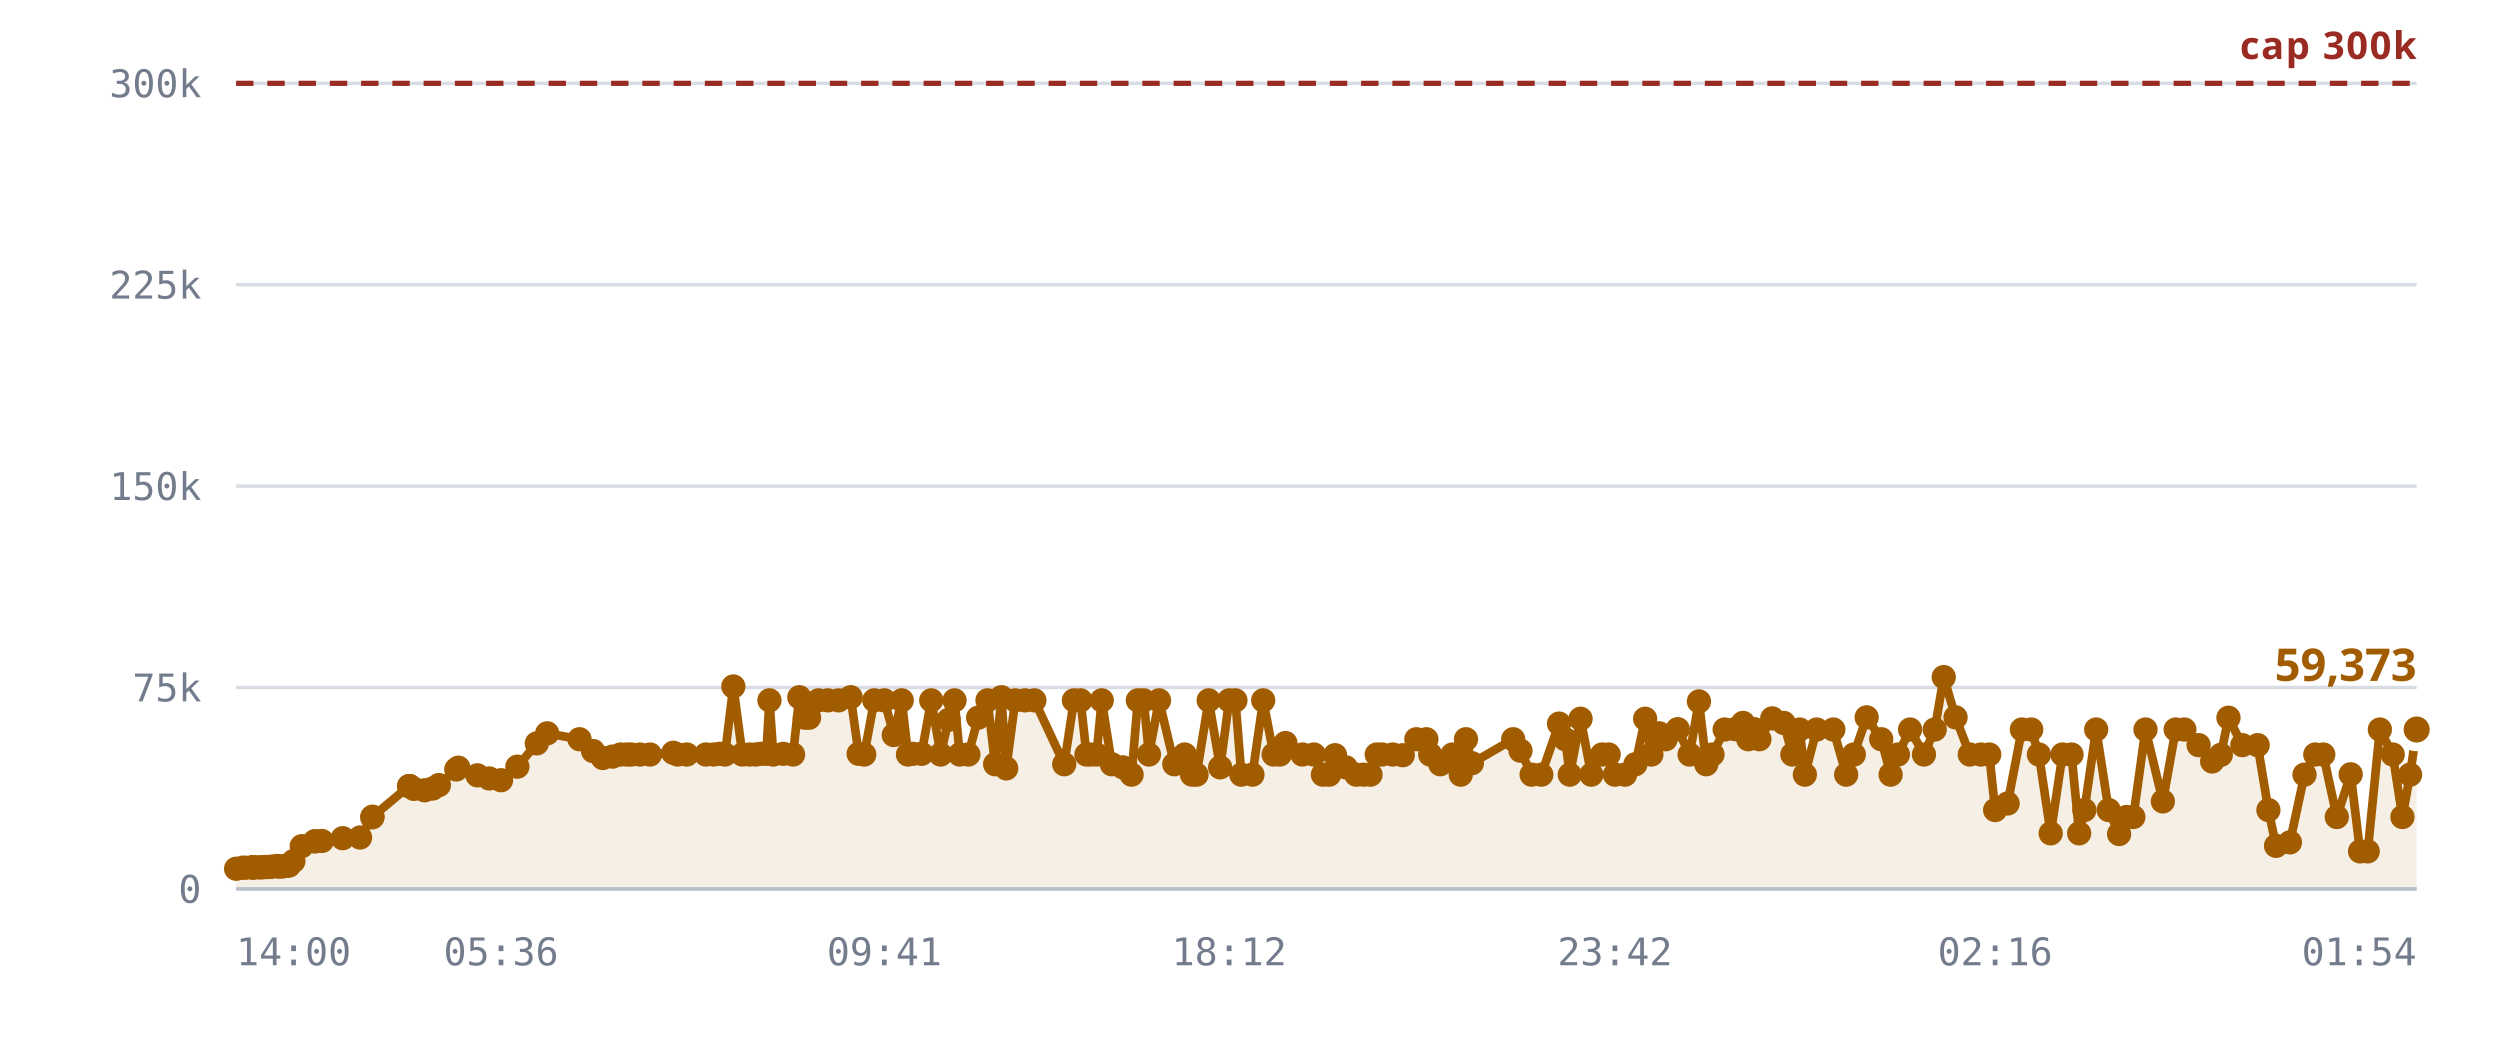
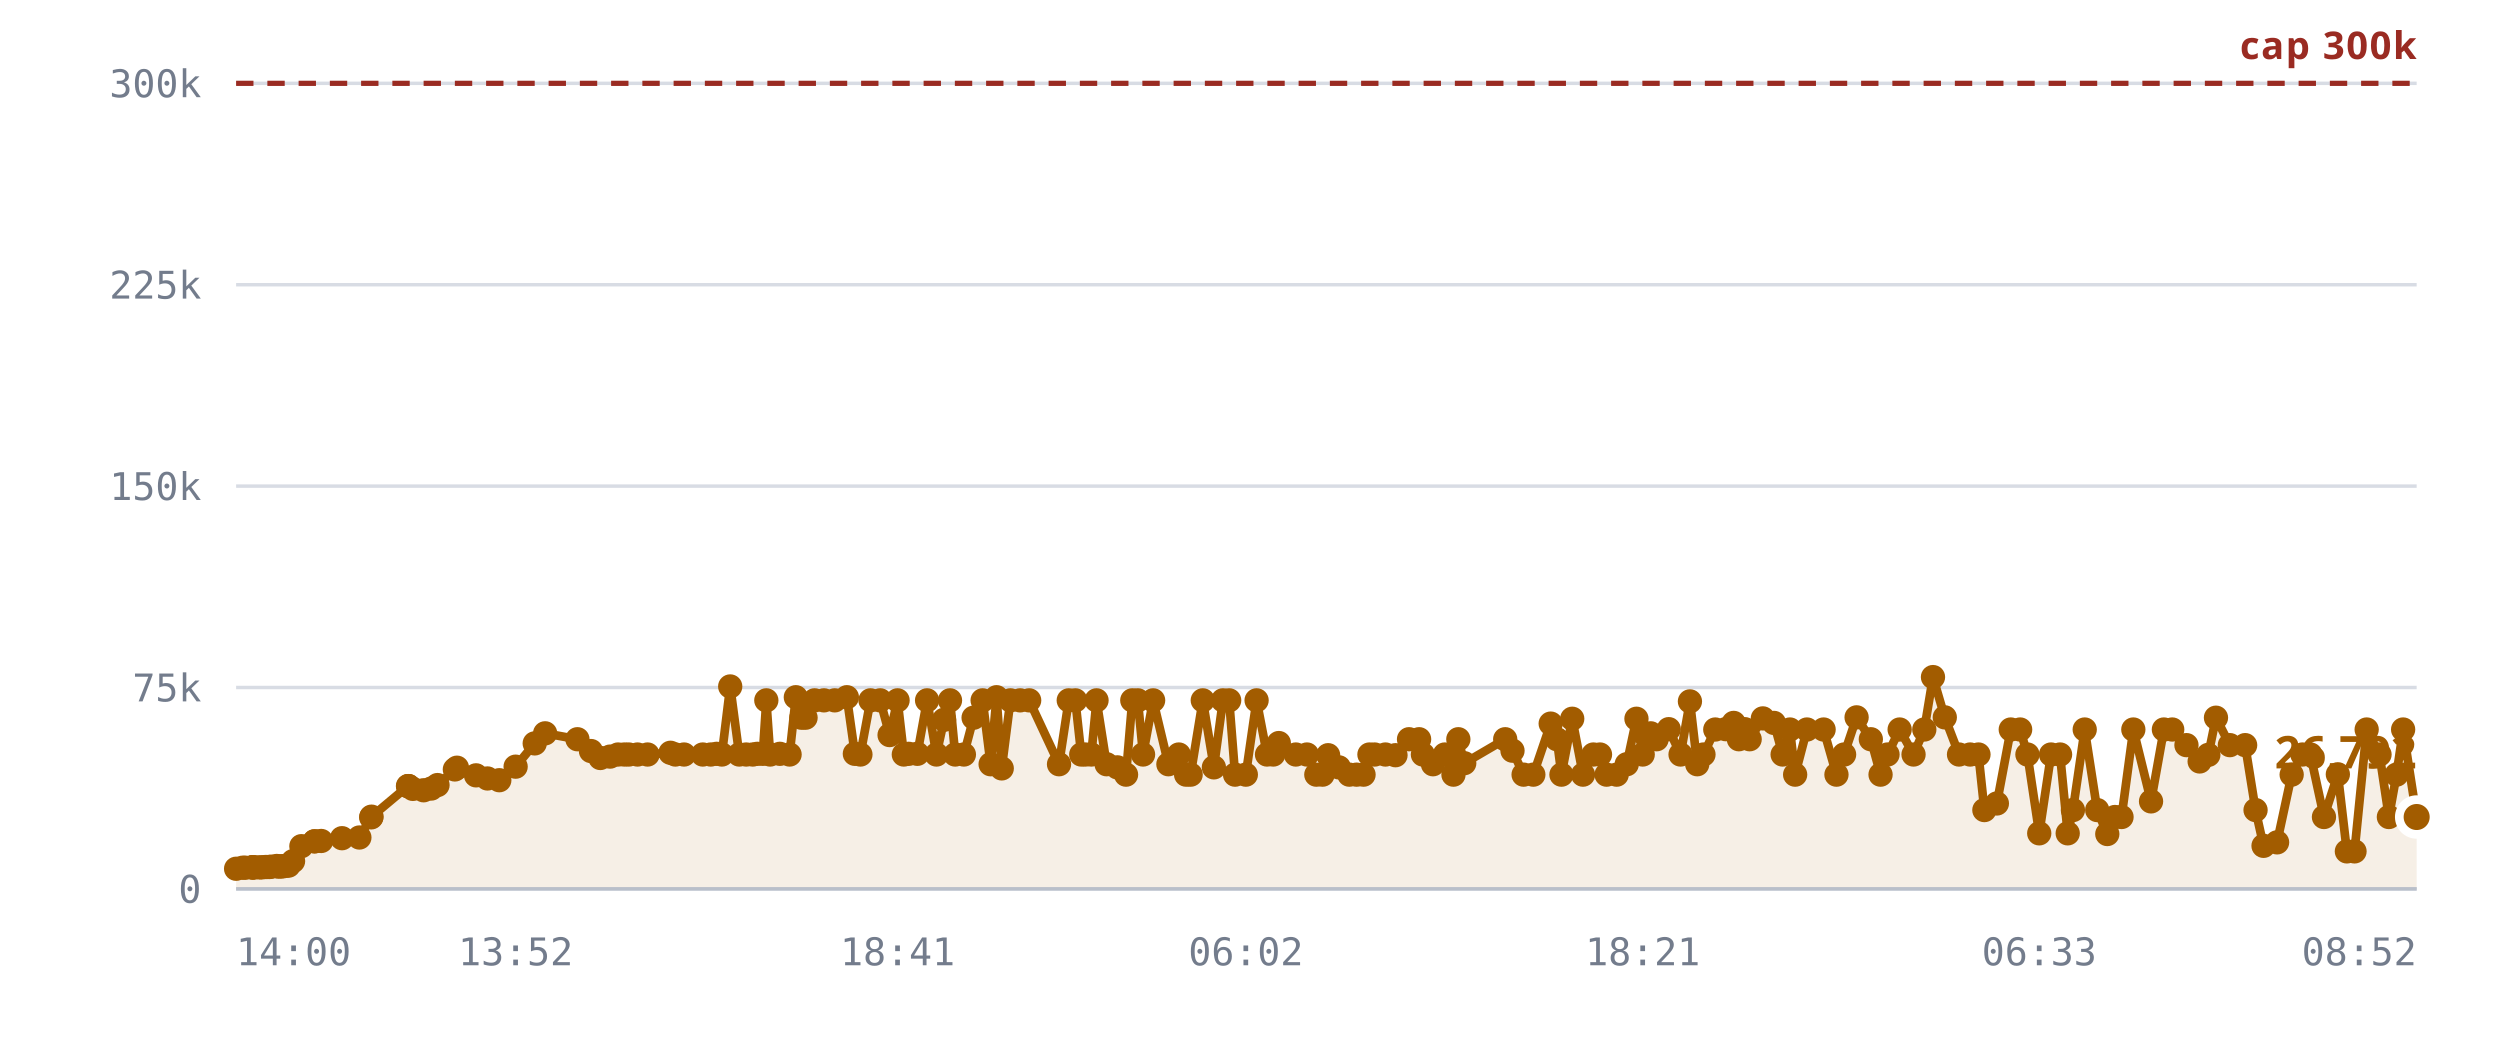
<svg xmlns="http://www.w3.org/2000/svg" viewBox="0 0 720 300" role="img" aria-label="Rooms against the 300,000 cap">
  <style>
    .grid      { stroke: var(--chart-grid, #d8dce4); stroke-width: 1; }
    .cap       { stroke: var(--chart-cap, #9a2b22); stroke-width: 1.5; stroke-dasharray: 5 4; }
    .cap-label { fill: var(--chart-cap, #9a2b22); font: 600 11px Archivo, system-ui, sans-serif; letter-spacing: .04em; }
    .tick      { fill: var(--chart-muted, #737c8c); font: 500 11px "IBM Plex Mono", ui-monospace, monospace; }
    .tick-y    { text-anchor: end; }
    .tick-x    { text-anchor: middle; }
    .series    { fill: none; stroke: var(--chart-line, #a25c00); stroke-width: 2.5; stroke-linejoin: round; stroke-linecap: round; }
    .fill      { fill: var(--chart-fill, rgba(162,92,0,.10)); stroke: none; }
    .dot       { fill: var(--chart-line, #a25c00); }
    .dot-last  { stroke: var(--chart-bg, #fff); stroke-width: 2.5; }
    .end-label { fill: var(--chart-line, #a25c00); font: 700 13px Archivo, system-ui, sans-serif; }
    .axis      { stroke: var(--chart-axis, #b9bfca); stroke-width: 1; }
  </style>
  <line x1="68" y1="256.0" x2="696" y2="256.0" class="grid" />
  <text x="58" y="260.0" class="tick tick-y">0</text>
  <line x1="68" y1="198.0" x2="696" y2="198.0" class="grid" />
  <text x="58" y="202.0" class="tick tick-y">75k</text>
  <line x1="68" y1="140.0" x2="696" y2="140.0" class="grid" />
  <text x="58" y="144.0" class="tick tick-y">150k</text>
  <line x1="68" y1="82.0" x2="696" y2="82.0" class="grid" />
  <text x="58" y="86.0" class="tick tick-y">225k</text>
  <line x1="68" y1="24.0" x2="696" y2="24.0" class="grid" />
  <text x="58" y="28.0" class="tick tick-y">300k</text>
-   <path d="M68.0,250.2 L69.9,249.9 L70.8,249.9 L72.7,249.8 L72.7,249.8 L72.8,249.8 L72.9,249.8 L73.4,249.8 L74.7,249.8 L75.5,249.8 L76.4,249.7 L76.9,249.7 L77.7,249.7 L78.1,249.6 L79.7,249.4 L80.2,249.6 L81.1,249.5 L81.6,249.5 L82.6,249.3 L83.2,249.3 L84.5,248.0 L86.9,243.7 L90.7,242.3 L90.7,242.3 L92.7,242.2 L98.7,241.4 L103.7,241.2 L107.2,235.4 L107.3,235.2 L117.8,226.4 L117.9,226.4 L118.0,226.4 L119.2,227.2 L122.3,227.6 L124.6,227.1 L126.4,226.1 L131.4,221.6 L132.0,221.1 L137.5,223.3 L140.9,224.2 L144.3,224.7 L149.0,220.8 L154.6,214.1 L157.6,211.2 L166.9,212.9 L170.8,216.3 L173.6,218.3 L176.4,217.9 L178.7,217.3 L180.5,217.3 L181.8,217.3 L184.3,217.3 L187.2,217.3 L193.9,216.8 L195.2,217.3 L197.8,217.3 L203.3,217.3 L205.5,217.3 L207.3,217.1 L208.8,217.3 L211.2,197.7 L213.8,217.3 L215.9,217.3 L217.7,217.3 L219.0,217.1 L220.7,217.1 L221.6,201.7 L222.7,217.3 L225.6,217.1 L228.4,217.3 L230.2,200.8 L231.8,206.7 L233.0,206.7 L235.7,201.7 L238.4,201.7 L241.5,201.7 L245.0,200.8 L247.3,217.1 L248.9,217.3 L251.8,201.7 L254.7,201.7 L257.4,211.7 L259.7,201.7 L261.5,217.3 L262.9,217.1 L265.4,217.1 L268.2,201.7 L270.9,217.3 L273.2,207.3 L274.9,201.7 L276.4,217.3 L278.9,217.3 L281.7,206.7 L284.4,201.7 L286.6,220.1 L288.4,200.8 L289.8,221.3 L292.4,201.7 L295.2,201.7 L297.9,201.7 L306.5,220.1 L309.3,201.7 L311.2,201.7 L312.9,217.3 L314.1,217.3 L315.8,217.3 L317.3,201.7 L320.2,220.1 L323.4,221.0 L325.9,223.1 L327.7,201.7 L329.4,201.7 L330.9,217.3 L333.8,201.7 L338.2,220.1 L341.2,217.3 L343.3,223.1 L344.6,223.1 L348.1,201.7 L351.4,221.0 L354.0,201.7 L355.8,201.7 L357.5,223.1 L360.7,223.1 L363.8,201.7 L366.8,217.3 L368.6,217.3 L370.2,214.0 L375.1,217.3 L378.4,217.3 L381.0,223.1 L382.8,223.1 L384.5,217.5 L387.6,221.0 L390.6,223.1 L392.7,223.1 L394.7,223.1 L396.5,217.3 L398.0,217.3 L401.1,217.3 L404.0,217.5 L407.9,212.9 L410.8,212.9 L411.9,217.3 L414.8,220.1 L418.3,217.3 L420.7,223.1 L422.2,212.9 L423.9,219.8 L435.8,212.9 L437.9,216.2 L441.1,223.1 L443.9,223.1 L449.0,208.4 L450.8,212.9 L452.1,223.1 L455.2,207.0 L458.3,223.1 L461.4,217.3 L463.3,217.3 L465.1,223.1 L468.0,223.1 L471.0,220.1 L473.8,207.0 L475.6,217.3 L476.1,211.3 L477.9,211.2 L479.7,212.9 L483.2,210.0 L486.6,217.3 L489.3,202.0 L491.4,220.1 L493.2,217.3 L496.7,210.1 L499.7,210.0 L502.0,208.2 L503.5,212.9 L505.2,210.0 L506.7,212.9 L510.4,206.9 L513.7,208.2 L516.2,217.3 L518.3,210.1 L519.8,223.1 L523.2,210.1 L528.0,210.1 L531.7,223.1 L533.9,217.3 L537.6,206.6 L541.8,212.9 L544.5,223.1 L546.6,217.3 L550.1,210.1 L554.1,217.3 L557.2,210.1 L559.8,195.0 L563.2,206.6 L567.3,217.3 L570.5,217.3 L572.9,217.3 L574.6,233.3 L578.2,231.4 L582.3,210.1 L585.0,210.1 L587.2,217.3 L590.6,240.0 L594.0,217.3 L596.6,217.3 L598.8,240.0 L600.3,233.3 L603.7,210.1 L607.3,233.3 L610.3,240.2 L612.4,235.3 L614.4,235.3 L617.9,210.1 L622.9,230.8 L626.6,210.1 L629.1,210.1 L633.2,214.6 L637.1,219.3 L639.6,217.4 L641.8,206.7 L645.8,214.6 L650.2,214.6 L653.3,233.3 L655.5,243.6 L659.5,242.6 L663.7,223.1 L666.8,217.3 L669.1,217.3 L673.0,235.3 L677.0,223.0 L679.7,245.2 L681.9,245.2 L685.4,210.1 L689.1,217.3 L691.9,235.3 L694.1,223.1 L696.0,210.1 L696.0,256.0 L68.0,256.0 Z" class="fill" />
+   <path d="M68.0,250.2 L69.9,249.9 L70.7,249.9 L72.6,249.8 L72.7,249.8 L72.7,249.8 L72.9,249.8 L73.4,249.8 L74.7,249.8 L75.4,249.8 L76.4,249.7 L76.9,249.7 L77.6,249.7 L78.1,249.6 L79.7,249.4 L80.2,249.6 L81.0,249.5 L81.5,249.5 L82.5,249.3 L83.1,249.3 L84.4,248.0 L86.8,243.7 L90.6,242.3 L90.6,242.3 L92.5,242.2 L98.5,241.4 L103.5,241.2 L106.9,235.4 L107.0,235.2 L117.5,226.4 L117.6,226.4 L117.7,226.4 L118.9,227.2 L122.0,227.6 L124.2,227.1 L126.0,226.1 L131.0,221.6 L131.6,221.1 L137.1,223.3 L140.4,224.2 L143.8,224.7 L148.5,220.8 L154.0,214.1 L157.0,211.2 L166.3,212.9 L170.2,216.3 L172.9,218.3 L175.7,217.9 L178.0,217.3 L179.8,217.3 L181.1,217.3 L183.6,217.3 L186.5,217.3 L193.1,216.8 L194.5,217.3 L197.0,217.3 L202.4,217.3 L204.7,217.3 L206.4,217.1 L207.9,217.3 L210.3,197.7 L212.9,217.3 L214.9,217.3 L216.8,217.3 L218.1,217.1 L219.7,217.1 L220.7,201.7 L221.8,217.3 L224.6,217.1 L227.4,217.3 L229.2,200.8 L230.8,206.7 L232.0,206.7 L234.6,201.7 L237.3,201.7 L240.4,201.7 L243.9,200.8 L246.2,217.1 L247.8,217.3 L250.7,201.7 L253.5,201.7 L256.2,211.7 L258.5,201.7 L260.3,217.3 L261.7,217.1 L264.2,217.1 L267.0,201.7 L269.7,217.3 L271.9,207.3 L273.6,201.7 L275.1,217.3 L277.6,217.3 L280.4,206.7 L283.0,201.7 L285.3,220.1 L287.0,200.8 L288.5,221.3 L291.0,201.7 L293.8,201.7 L296.4,201.7 L305.0,220.1 L307.8,201.7 L309.7,201.7 L311.4,217.3 L312.6,217.3 L314.3,217.3 L315.8,201.7 L318.7,220.1 L321.8,221.0 L324.3,223.1 L326.1,201.7 L327.7,201.7 L329.2,217.3 L332.1,201.7 L336.5,220.1 L339.5,217.3 L341.6,223.1 L342.9,223.1 L346.4,201.7 L349.6,221.0 L352.2,201.7 L354.0,201.7 L355.7,223.1 L358.8,223.1 L361.9,201.7 L364.9,217.3 L366.7,217.3 L368.3,214.0 L373.2,217.3 L376.4,217.3 L379.1,223.1 L380.9,223.1 L382.5,217.5 L385.6,221.0 L388.6,223.1 L390.7,223.1 L392.7,223.1 L394.4,217.3 L395.9,217.3 L399.0,217.3 L401.9,217.5 L405.8,212.9 L408.7,212.9 L409.8,217.3 L412.7,220.1 L416.1,217.3 L418.6,223.1 L420.0,212.9 L421.7,219.8 L433.5,212.9 L435.6,216.2 L438.8,223.1 L441.6,223.1 L446.6,208.4 L448.4,212.9 L449.7,223.1 L452.8,207.0 L455.9,223.1 L458.9,217.3 L460.8,217.3 L462.7,223.1 L465.6,223.1 L468.5,220.1 L471.3,207.0 L473.1,217.3 L473.6,211.3 L475.4,211.2 L477.1,212.9 L480.6,210.0 L484.0,217.3 L486.7,202.0 L488.8,220.1 L490.6,217.3 L494.0,210.1 L497.0,210.0 L499.3,208.2 L500.8,212.9 L502.5,210.0 L503.9,212.9 L507.7,206.9 L510.9,208.2 L513.4,217.3 L515.5,210.1 L517.0,223.1 L520.4,210.1 L525.2,210.1 L528.9,223.1 L531.1,217.3 L534.7,206.6 L538.8,212.9 L541.6,223.1 L543.6,217.3 L547.1,210.1 L551.1,217.3 L554.2,210.1 L556.7,195.0 L560.1,206.6 L564.2,217.3 L567.4,217.3 L569.8,217.3 L571.5,233.3 L575.1,231.4 L579.1,210.1 L581.8,210.1 L583.9,217.3 L587.3,240.0 L590.7,217.3 L593.3,217.3 L595.5,240.0 L597.0,233.3 L600.4,210.1 L604.0,233.3 L606.9,240.2 L609.1,235.3 L611.0,235.3 L614.4,210.1 L619.5,230.8 L623.2,210.1 L625.6,210.1 L629.7,214.6 L633.5,219.3 L636.0,217.4 L638.2,206.7 L642.2,214.6 L646.6,214.6 L649.6,233.3 L651.9,243.6 L655.8,242.6 L660.0,223.1 L663.1,217.3 L665.4,217.3 L669.3,235.3 L673.3,223.0 L675.9,245.2 L678.1,245.2 L681.6,210.1 L685.3,217.3 L688.0,235.3 L690.2,223.1 L692.1,210.1 L696.0,235.3 L696.0,256.0 L68.0,256.0 Z" class="fill" />
  <line x1="68" y1="24.0" x2="696" y2="24.0" class="cap" />
  <text x="696" y="17.0" class="cap-label" text-anchor="end">cap 300k</text>
-   <path d="M68.0,250.2 L69.9,249.9 L70.8,249.9 L72.7,249.8 L72.7,249.8 L72.8,249.8 L72.9,249.8 L73.4,249.8 L74.7,249.8 L75.5,249.8 L76.4,249.7 L76.9,249.7 L77.7,249.7 L78.1,249.6 L79.7,249.4 L80.2,249.6 L81.1,249.5 L81.6,249.5 L82.6,249.3 L83.2,249.3 L84.5,248.0 L86.9,243.7 L90.7,242.3 L90.7,242.3 L92.7,242.2 L98.7,241.4 L103.7,241.2 L107.2,235.4 L107.3,235.2 L117.8,226.4 L117.9,226.4 L118.0,226.4 L119.2,227.2 L122.3,227.6 L124.6,227.1 L126.4,226.1 L131.4,221.6 L132.0,221.1 L137.5,223.3 L140.9,224.2 L144.3,224.7 L149.0,220.8 L154.6,214.1 L157.6,211.2 L166.9,212.9 L170.8,216.3 L173.6,218.3 L176.4,217.9 L178.7,217.3 L180.5,217.3 L181.8,217.3 L184.3,217.3 L187.2,217.3 L193.9,216.8 L195.2,217.3 L197.8,217.3 L203.3,217.3 L205.5,217.3 L207.3,217.1 L208.8,217.3 L211.2,197.7 L213.8,217.3 L215.9,217.3 L217.7,217.3 L219.0,217.1 L220.7,217.1 L221.6,201.7 L222.7,217.3 L225.6,217.1 L228.4,217.3 L230.2,200.8 L231.8,206.7 L233.0,206.7 L235.7,201.7 L238.4,201.7 L241.5,201.7 L245.0,200.8 L247.3,217.1 L248.9,217.3 L251.8,201.7 L254.7,201.7 L257.4,211.7 L259.7,201.7 L261.5,217.3 L262.9,217.1 L265.4,217.1 L268.2,201.7 L270.9,217.3 L273.2,207.3 L274.9,201.7 L276.4,217.3 L278.9,217.3 L281.7,206.7 L284.4,201.7 L286.6,220.1 L288.4,200.8 L289.8,221.3 L292.4,201.7 L295.2,201.7 L297.9,201.7 L306.5,220.1 L309.3,201.7 L311.2,201.7 L312.9,217.3 L314.1,217.3 L315.8,217.3 L317.3,201.7 L320.2,220.1 L323.4,221.0 L325.9,223.1 L327.7,201.7 L329.4,201.7 L330.9,217.3 L333.8,201.7 L338.2,220.1 L341.2,217.3 L343.3,223.1 L344.6,223.1 L348.1,201.7 L351.4,221.0 L354.0,201.7 L355.8,201.7 L357.5,223.1 L360.7,223.1 L363.8,201.7 L366.8,217.3 L368.6,217.3 L370.2,214.0 L375.1,217.3 L378.4,217.3 L381.0,223.1 L382.8,223.1 L384.5,217.5 L387.6,221.0 L390.6,223.1 L392.7,223.1 L394.7,223.1 L396.5,217.3 L398.0,217.3 L401.1,217.3 L404.0,217.5 L407.9,212.9 L410.8,212.9 L411.9,217.3 L414.8,220.1 L418.3,217.3 L420.7,223.1 L422.2,212.9 L423.9,219.8 L435.8,212.9 L437.9,216.2 L441.1,223.1 L443.9,223.1 L449.0,208.4 L450.8,212.9 L452.1,223.1 L455.2,207.0 L458.3,223.1 L461.4,217.3 L463.3,217.3 L465.1,223.1 L468.0,223.1 L471.0,220.1 L473.8,207.0 L475.6,217.3 L476.1,211.3 L477.9,211.2 L479.7,212.9 L483.2,210.0 L486.6,217.3 L489.3,202.0 L491.4,220.1 L493.2,217.3 L496.7,210.1 L499.7,210.0 L502.0,208.2 L503.5,212.9 L505.2,210.0 L506.7,212.9 L510.4,206.9 L513.7,208.2 L516.2,217.3 L518.3,210.1 L519.8,223.1 L523.2,210.1 L528.0,210.1 L531.7,223.1 L533.9,217.3 L537.6,206.6 L541.8,212.9 L544.5,223.1 L546.6,217.3 L550.1,210.1 L554.1,217.3 L557.2,210.1 L559.8,195.0 L563.2,206.6 L567.3,217.3 L570.5,217.3 L572.9,217.3 L574.6,233.3 L578.2,231.4 L582.3,210.1 L585.0,210.1 L587.2,217.3 L590.6,240.0 L594.0,217.3 L596.6,217.3 L598.8,240.0 L600.3,233.3 L603.7,210.1 L607.3,233.3 L610.3,240.2 L612.4,235.3 L614.4,235.3 L617.9,210.1 L622.9,230.8 L626.6,210.1 L629.1,210.1 L633.2,214.6 L637.1,219.3 L639.6,217.4 L641.8,206.7 L645.8,214.6 L650.2,214.6 L653.3,233.3 L655.5,243.6 L659.5,242.6 L663.7,223.1 L666.8,217.3 L669.1,217.3 L673.0,235.3 L677.0,223.0 L679.7,245.2 L681.9,245.2 L685.4,210.1 L689.1,217.3 L691.9,235.3 L694.1,223.1 L696.0,210.1" class="series" />
+   <path d="M68.0,250.2 L69.9,249.9 L70.7,249.9 L72.6,249.8 L72.7,249.8 L72.7,249.8 L72.9,249.8 L73.4,249.8 L74.7,249.8 L75.4,249.8 L76.4,249.7 L76.9,249.7 L77.6,249.7 L78.1,249.6 L79.7,249.4 L80.2,249.6 L81.0,249.5 L81.5,249.5 L82.5,249.3 L83.1,249.3 L84.4,248.0 L86.8,243.7 L90.6,242.3 L90.6,242.3 L92.5,242.2 L98.5,241.4 L103.5,241.2 L106.9,235.4 L107.0,235.2 L117.5,226.4 L117.6,226.4 L117.7,226.4 L118.9,227.2 L122.0,227.6 L124.2,227.1 L126.0,226.1 L131.0,221.6 L131.6,221.1 L137.1,223.3 L140.4,224.2 L143.8,224.7 L148.5,220.8 L154.0,214.1 L157.0,211.2 L166.3,212.9 L170.2,216.3 L172.9,218.3 L175.7,217.9 L178.0,217.3 L179.8,217.3 L181.1,217.3 L183.6,217.3 L186.5,217.3 L193.1,216.8 L194.5,217.3 L197.0,217.3 L202.4,217.3 L204.7,217.3 L206.4,217.1 L207.9,217.3 L210.3,197.7 L212.9,217.3 L214.9,217.3 L216.8,217.3 L218.1,217.1 L219.7,217.1 L220.7,201.7 L221.8,217.3 L224.6,217.1 L227.4,217.3 L229.2,200.8 L230.8,206.7 L232.0,206.7 L234.6,201.7 L237.3,201.7 L240.4,201.7 L243.9,200.8 L246.2,217.1 L247.8,217.3 L250.7,201.7 L253.5,201.7 L256.2,211.7 L258.5,201.7 L260.3,217.3 L261.7,217.1 L264.2,217.1 L267.0,201.7 L269.7,217.3 L271.9,207.3 L273.6,201.7 L275.1,217.3 L277.6,217.3 L280.4,206.7 L283.0,201.7 L285.3,220.1 L287.0,200.8 L288.5,221.3 L291.0,201.7 L293.8,201.7 L296.4,201.7 L305.0,220.1 L307.8,201.7 L309.7,201.7 L311.4,217.3 L312.6,217.3 L314.3,217.3 L315.8,201.7 L318.7,220.1 L321.8,221.0 L324.3,223.1 L326.1,201.7 L327.7,201.7 L329.2,217.3 L332.1,201.7 L336.5,220.1 L339.5,217.3 L341.6,223.1 L342.9,223.1 L346.4,201.7 L349.6,221.0 L352.2,201.7 L354.0,201.7 L355.7,223.1 L358.8,223.1 L361.9,201.7 L364.9,217.3 L366.7,217.3 L368.3,214.0 L373.2,217.3 L376.4,217.3 L379.1,223.1 L380.9,223.1 L382.5,217.5 L385.6,221.0 L388.6,223.1 L390.7,223.1 L392.7,223.1 L394.4,217.3 L395.9,217.3 L399.0,217.3 L401.9,217.5 L405.8,212.9 L408.7,212.9 L409.8,217.3 L412.7,220.1 L416.1,217.3 L418.6,223.1 L420.0,212.9 L421.7,219.8 L433.5,212.9 L435.6,216.2 L438.8,223.1 L441.6,223.1 L446.6,208.4 L448.4,212.9 L449.7,223.1 L452.8,207.0 L455.9,223.1 L458.9,217.3 L460.8,217.3 L462.7,223.1 L465.6,223.1 L468.5,220.1 L471.3,207.0 L473.1,217.3 L473.6,211.3 L475.4,211.2 L477.1,212.9 L480.6,210.0 L484.0,217.3 L486.7,202.0 L488.8,220.1 L490.6,217.3 L494.0,210.1 L497.0,210.0 L499.3,208.2 L500.8,212.9 L502.5,210.0 L503.9,212.9 L507.7,206.9 L510.9,208.2 L513.4,217.3 L515.5,210.1 L517.0,223.1 L520.4,210.1 L525.2,210.1 L528.9,223.1 L531.1,217.3 L534.7,206.6 L538.8,212.9 L541.6,223.1 L543.6,217.3 L547.1,210.1 L551.1,217.3 L554.2,210.1 L556.7,195.0 L560.1,206.6 L564.2,217.3 L567.4,217.3 L569.8,217.3 L571.5,233.3 L575.1,231.4 L579.1,210.1 L581.8,210.1 L583.9,217.3 L587.3,240.0 L590.7,217.3 L593.3,217.3 L595.5,240.0 L597.0,233.3 L600.4,210.1 L604.0,233.3 L606.9,240.2 L609.1,235.3 L611.0,235.3 L614.4,210.1 L619.5,230.8 L623.2,210.1 L625.6,210.1 L629.7,214.6 L633.5,219.3 L636.0,217.4 L638.2,206.7 L642.2,214.6 L646.6,214.6 L649.6,233.3 L651.9,243.6 L655.8,242.6 L660.0,223.1 L663.1,217.3 L665.4,217.3 L669.3,235.3 L673.3,223.0 L675.9,245.2 L678.1,245.2 L681.6,210.1 L685.3,217.3 L688.0,235.3 L690.2,223.1 L692.1,210.1 L696.0,235.3" class="series" />
  <circle cx="68.0" cy="250.2" r="3.5" class="dot" />
  <circle cx="69.9" cy="249.9" r="3.5" class="dot" />
-   <circle cx="70.8" cy="249.9" r="3.5" class="dot" />
+   <circle cx="70.7" cy="249.9" r="3.5" class="dot" />
+   <circle cx="72.6" cy="249.8" r="3.5" class="dot" />
  <circle cx="72.7" cy="249.8" r="3.5" class="dot" />
  <circle cx="72.7" cy="249.8" r="3.5" class="dot" />
-   <circle cx="72.8" cy="249.8" r="3.5" class="dot" />
  <circle cx="72.9" cy="249.8" r="3.5" class="dot" />
  <circle cx="73.4" cy="249.8" r="3.5" class="dot" />
  <circle cx="74.7" cy="249.8" r="3.5" class="dot" />
-   <circle cx="75.5" cy="249.8" r="3.5" class="dot" />
+   <circle cx="75.4" cy="249.8" r="3.5" class="dot" />
  <circle cx="76.4" cy="249.7" r="3.5" class="dot" />
  <circle cx="76.9" cy="249.7" r="3.5" class="dot" />
-   <circle cx="77.7" cy="249.7" r="3.5" class="dot" />
+   <circle cx="77.6" cy="249.7" r="3.5" class="dot" />
  <circle cx="78.1" cy="249.6" r="3.5" class="dot" />
  <circle cx="79.7" cy="249.4" r="3.5" class="dot" />
  <circle cx="80.2" cy="249.6" r="3.5" class="dot" />
-   <circle cx="81.1" cy="249.5" r="3.5" class="dot" />
-   <circle cx="81.6" cy="249.5" r="3.5" class="dot" />
-   <circle cx="82.6" cy="249.3" r="3.5" class="dot" />
-   <circle cx="83.2" cy="249.3" r="3.5" class="dot" />
-   <circle cx="84.5" cy="248.0" r="3.5" class="dot" />
-   <circle cx="86.9" cy="243.7" r="3.5" class="dot" />
-   <circle cx="90.7" cy="242.3" r="3.5" class="dot" />
-   <circle cx="90.7" cy="242.3" r="3.5" class="dot" />
-   <circle cx="92.7" cy="242.2" r="3.5" class="dot" />
-   <circle cx="98.7" cy="241.4" r="3.5" class="dot" />
-   <circle cx="103.7" cy="241.2" r="3.5" class="dot" />
-   <circle cx="107.2" cy="235.4" r="3.5" class="dot" />
-   <circle cx="107.3" cy="235.2" r="3.5" class="dot" />
-   <circle cx="117.8" cy="226.4" r="3.5" class="dot" />
-   <circle cx="117.9" cy="226.4" r="3.5" class="dot" />
-   <circle cx="118.0" cy="226.4" r="3.5" class="dot" />
-   <circle cx="119.2" cy="227.2" r="3.5" class="dot" />
-   <circle cx="122.3" cy="227.6" r="3.5" class="dot" />
-   <circle cx="124.6" cy="227.1" r="3.5" class="dot" />
-   <circle cx="126.4" cy="226.1" r="3.5" class="dot" />
-   <circle cx="131.4" cy="221.6" r="3.5" class="dot" />
-   <circle cx="132.0" cy="221.1" r="3.5" class="dot" />
-   <circle cx="137.5" cy="223.3" r="3.5" class="dot" />
-   <circle cx="140.9" cy="224.2" r="3.5" class="dot" />
-   <circle cx="144.3" cy="224.7" r="3.5" class="dot" />
-   <circle cx="149.0" cy="220.8" r="3.5" class="dot" />
-   <circle cx="154.6" cy="214.1" r="3.5" class="dot" />
-   <circle cx="157.6" cy="211.2" r="3.5" class="dot" />
-   <circle cx="166.9" cy="212.9" r="3.5" class="dot" />
-   <circle cx="170.8" cy="216.3" r="3.5" class="dot" />
-   <circle cx="173.6" cy="218.3" r="3.5" class="dot" />
-   <circle cx="176.4" cy="217.9" r="3.5" class="dot" />
-   <circle cx="178.7" cy="217.3" r="3.5" class="dot" />
-   <circle cx="180.5" cy="217.3" r="3.5" class="dot" />
-   <circle cx="181.8" cy="217.3" r="3.5" class="dot" />
-   <circle cx="184.3" cy="217.3" r="3.5" class="dot" />
-   <circle cx="187.2" cy="217.3" r="3.5" class="dot" />
-   <circle cx="193.9" cy="216.8" r="3.5" class="dot" />
-   <circle cx="195.2" cy="217.3" r="3.5" class="dot" />
-   <circle cx="197.8" cy="217.3" r="3.5" class="dot" />
-   <circle cx="203.3" cy="217.3" r="3.5" class="dot" />
-   <circle cx="205.5" cy="217.3" r="3.5" class="dot" />
-   <circle cx="207.3" cy="217.1" r="3.5" class="dot" />
-   <circle cx="208.8" cy="217.3" r="3.5" class="dot" />
-   <circle cx="211.2" cy="197.7" r="3.5" class="dot" />
-   <circle cx="213.8" cy="217.3" r="3.5" class="dot" />
-   <circle cx="215.9" cy="217.3" r="3.5" class="dot" />
-   <circle cx="217.7" cy="217.3" r="3.5" class="dot" />
-   <circle cx="219.0" cy="217.1" r="3.5" class="dot" />
-   <circle cx="220.7" cy="217.1" r="3.5" class="dot" />
-   <circle cx="221.6" cy="201.7" r="3.5" class="dot" />
-   <circle cx="222.7" cy="217.3" r="3.5" class="dot" />
-   <circle cx="225.6" cy="217.1" r="3.5" class="dot" />
-   <circle cx="228.4" cy="217.3" r="3.5" class="dot" />
-   <circle cx="230.2" cy="200.8" r="3.5" class="dot" />
-   <circle cx="231.8" cy="206.7" r="3.5" class="dot" />
-   <circle cx="233.0" cy="206.7" r="3.5" class="dot" />
-   <circle cx="235.7" cy="201.7" r="3.5" class="dot" />
-   <circle cx="238.4" cy="201.7" r="3.5" class="dot" />
-   <circle cx="241.5" cy="201.7" r="3.5" class="dot" />
-   <circle cx="245.0" cy="200.8" r="3.5" class="dot" />
-   <circle cx="247.3" cy="217.1" r="3.5" class="dot" />
-   <circle cx="248.9" cy="217.3" r="3.5" class="dot" />
-   <circle cx="251.8" cy="201.7" r="3.5" class="dot" />
-   <circle cx="254.7" cy="201.7" r="3.5" class="dot" />
-   <circle cx="257.4" cy="211.7" r="3.5" class="dot" />
-   <circle cx="259.7" cy="201.7" r="3.5" class="dot" />
-   <circle cx="261.5" cy="217.3" r="3.5" class="dot" />
-   <circle cx="262.9" cy="217.1" r="3.5" class="dot" />
-   <circle cx="265.4" cy="217.1" r="3.5" class="dot" />
-   <circle cx="268.2" cy="201.7" r="3.5" class="dot" />
-   <circle cx="270.9" cy="217.3" r="3.5" class="dot" />
-   <circle cx="273.2" cy="207.3" r="3.5" class="dot" />
-   <circle cx="274.9" cy="201.7" r="3.5" class="dot" />
-   <circle cx="276.4" cy="217.3" r="3.5" class="dot" />
-   <circle cx="278.9" cy="217.3" r="3.5" class="dot" />
-   <circle cx="281.7" cy="206.7" r="3.5" class="dot" />
-   <circle cx="284.4" cy="201.7" r="3.5" class="dot" />
-   <circle cx="286.6" cy="220.1" r="3.5" class="dot" />
-   <circle cx="288.4" cy="200.8" r="3.5" class="dot" />
-   <circle cx="289.8" cy="221.3" r="3.5" class="dot" />
-   <circle cx="292.4" cy="201.7" r="3.5" class="dot" />
-   <circle cx="295.2" cy="201.7" r="3.5" class="dot" />
-   <circle cx="297.9" cy="201.7" r="3.5" class="dot" />
-   <circle cx="306.5" cy="220.1" r="3.5" class="dot" />
-   <circle cx="309.3" cy="201.7" r="3.5" class="dot" />
-   <circle cx="311.2" cy="201.7" r="3.5" class="dot" />
-   <circle cx="312.9" cy="217.3" r="3.5" class="dot" />
-   <circle cx="314.1" cy="217.3" r="3.5" class="dot" />
-   <circle cx="315.8" cy="217.3" r="3.5" class="dot" />
-   <circle cx="317.3" cy="201.7" r="3.5" class="dot" />
-   <circle cx="320.2" cy="220.1" r="3.5" class="dot" />
-   <circle cx="323.4" cy="221.0" r="3.5" class="dot" />
-   <circle cx="325.9" cy="223.1" r="3.5" class="dot" />
+   <circle cx="81.0" cy="249.5" r="3.5" class="dot" />
+   <circle cx="81.5" cy="249.5" r="3.5" class="dot" />
+   <circle cx="82.5" cy="249.3" r="3.5" class="dot" />
+   <circle cx="83.1" cy="249.3" r="3.5" class="dot" />
+   <circle cx="84.4" cy="248.0" r="3.5" class="dot" />
+   <circle cx="86.8" cy="243.7" r="3.5" class="dot" />
+   <circle cx="90.6" cy="242.3" r="3.5" class="dot" />
+   <circle cx="90.6" cy="242.3" r="3.5" class="dot" />
+   <circle cx="92.5" cy="242.2" r="3.5" class="dot" />
+   <circle cx="98.5" cy="241.4" r="3.5" class="dot" />
+   <circle cx="103.5" cy="241.2" r="3.5" class="dot" />
+   <circle cx="106.9" cy="235.4" r="3.5" class="dot" />
+   <circle cx="107.0" cy="235.2" r="3.5" class="dot" />
+   <circle cx="117.5" cy="226.4" r="3.5" class="dot" />
+   <circle cx="117.6" cy="226.4" r="3.5" class="dot" />
+   <circle cx="117.7" cy="226.4" r="3.5" class="dot" />
+   <circle cx="118.9" cy="227.2" r="3.5" class="dot" />
+   <circle cx="122.0" cy="227.6" r="3.5" class="dot" />
+   <circle cx="124.2" cy="227.1" r="3.5" class="dot" />
+   <circle cx="126.0" cy="226.1" r="3.5" class="dot" />
+   <circle cx="131.0" cy="221.6" r="3.5" class="dot" />
+   <circle cx="131.6" cy="221.1" r="3.5" class="dot" />
+   <circle cx="137.1" cy="223.3" r="3.5" class="dot" />
+   <circle cx="140.4" cy="224.2" r="3.5" class="dot" />
+   <circle cx="143.8" cy="224.7" r="3.5" class="dot" />
+   <circle cx="148.5" cy="220.8" r="3.5" class="dot" />
+   <circle cx="154.0" cy="214.1" r="3.5" class="dot" />
+   <circle cx="157.0" cy="211.2" r="3.5" class="dot" />
+   <circle cx="166.3" cy="212.9" r="3.5" class="dot" />
+   <circle cx="170.2" cy="216.3" r="3.5" class="dot" />
+   <circle cx="172.9" cy="218.3" r="3.5" class="dot" />
+   <circle cx="175.7" cy="217.9" r="3.5" class="dot" />
+   <circle cx="178.0" cy="217.3" r="3.5" class="dot" />
+   <circle cx="179.8" cy="217.3" r="3.5" class="dot" />
+   <circle cx="181.1" cy="217.3" r="3.5" class="dot" />
+   <circle cx="183.6" cy="217.3" r="3.5" class="dot" />
+   <circle cx="186.5" cy="217.3" r="3.5" class="dot" />
+   <circle cx="193.1" cy="216.8" r="3.5" class="dot" />
+   <circle cx="194.5" cy="217.3" r="3.5" class="dot" />
+   <circle cx="197.0" cy="217.3" r="3.5" class="dot" />
+   <circle cx="202.4" cy="217.3" r="3.5" class="dot" />
+   <circle cx="204.7" cy="217.3" r="3.5" class="dot" />
+   <circle cx="206.4" cy="217.1" r="3.5" class="dot" />
+   <circle cx="207.9" cy="217.3" r="3.5" class="dot" />
+   <circle cx="210.3" cy="197.7" r="3.5" class="dot" />
+   <circle cx="212.9" cy="217.3" r="3.5" class="dot" />
+   <circle cx="214.9" cy="217.3" r="3.5" class="dot" />
+   <circle cx="216.8" cy="217.3" r="3.5" class="dot" />
+   <circle cx="218.1" cy="217.1" r="3.5" class="dot" />
+   <circle cx="219.7" cy="217.1" r="3.5" class="dot" />
+   <circle cx="220.7" cy="201.7" r="3.5" class="dot" />
+   <circle cx="221.8" cy="217.3" r="3.5" class="dot" />
+   <circle cx="224.6" cy="217.1" r="3.5" class="dot" />
+   <circle cx="227.4" cy="217.3" r="3.5" class="dot" />
+   <circle cx="229.2" cy="200.8" r="3.5" class="dot" />
+   <circle cx="230.8" cy="206.7" r="3.5" class="dot" />
+   <circle cx="232.0" cy="206.7" r="3.5" class="dot" />
+   <circle cx="234.6" cy="201.7" r="3.5" class="dot" />
+   <circle cx="237.3" cy="201.7" r="3.5" class="dot" />
+   <circle cx="240.4" cy="201.7" r="3.5" class="dot" />
+   <circle cx="243.9" cy="200.8" r="3.5" class="dot" />
+   <circle cx="246.2" cy="217.1" r="3.5" class="dot" />
+   <circle cx="247.8" cy="217.3" r="3.5" class="dot" />
+   <circle cx="250.7" cy="201.7" r="3.5" class="dot" />
+   <circle cx="253.5" cy="201.7" r="3.5" class="dot" />
+   <circle cx="256.2" cy="211.7" r="3.5" class="dot" />
+   <circle cx="258.5" cy="201.7" r="3.5" class="dot" />
+   <circle cx="260.3" cy="217.3" r="3.5" class="dot" />
+   <circle cx="261.7" cy="217.1" r="3.5" class="dot" />
+   <circle cx="264.2" cy="217.1" r="3.5" class="dot" />
+   <circle cx="267.0" cy="201.7" r="3.5" class="dot" />
+   <circle cx="269.7" cy="217.3" r="3.5" class="dot" />
+   <circle cx="271.9" cy="207.3" r="3.5" class="dot" />
+   <circle cx="273.6" cy="201.7" r="3.5" class="dot" />
+   <circle cx="275.1" cy="217.3" r="3.5" class="dot" />
+   <circle cx="277.6" cy="217.3" r="3.5" class="dot" />
+   <circle cx="280.4" cy="206.7" r="3.5" class="dot" />
+   <circle cx="283.0" cy="201.7" r="3.5" class="dot" />
+   <circle cx="285.3" cy="220.1" r="3.5" class="dot" />
+   <circle cx="287.0" cy="200.8" r="3.5" class="dot" />
+   <circle cx="288.5" cy="221.3" r="3.5" class="dot" />
+   <circle cx="291.0" cy="201.7" r="3.5" class="dot" />
+   <circle cx="293.8" cy="201.7" r="3.5" class="dot" />
+   <circle cx="296.4" cy="201.7" r="3.5" class="dot" />
+   <circle cx="305.0" cy="220.1" r="3.5" class="dot" />
+   <circle cx="307.8" cy="201.7" r="3.5" class="dot" />
+   <circle cx="309.7" cy="201.7" r="3.5" class="dot" />
+   <circle cx="311.4" cy="217.3" r="3.5" class="dot" />
+   <circle cx="312.6" cy="217.3" r="3.5" class="dot" />
+   <circle cx="314.3" cy="217.3" r="3.5" class="dot" />
+   <circle cx="315.8" cy="201.7" r="3.5" class="dot" />
+   <circle cx="318.7" cy="220.1" r="3.5" class="dot" />
+   <circle cx="321.8" cy="221.0" r="3.5" class="dot" />
+   <circle cx="324.3" cy="223.1" r="3.5" class="dot" />
+   <circle cx="326.1" cy="201.7" r="3.5" class="dot" />
  <circle cx="327.7" cy="201.7" r="3.5" class="dot" />
-   <circle cx="329.4" cy="201.7" r="3.5" class="dot" />
-   <circle cx="330.9" cy="217.3" r="3.5" class="dot" />
-   <circle cx="333.8" cy="201.7" r="3.5" class="dot" />
-   <circle cx="338.2" cy="220.1" r="3.5" class="dot" />
-   <circle cx="341.2" cy="217.3" r="3.5" class="dot" />
-   <circle cx="343.3" cy="223.1" r="3.5" class="dot" />
-   <circle cx="344.6" cy="223.1" r="3.5" class="dot" />
-   <circle cx="348.1" cy="201.7" r="3.5" class="dot" />
-   <circle cx="351.4" cy="221.0" r="3.5" class="dot" />
+   <circle cx="329.2" cy="217.3" r="3.5" class="dot" />
+   <circle cx="332.1" cy="201.7" r="3.5" class="dot" />
+   <circle cx="336.5" cy="220.1" r="3.5" class="dot" />
+   <circle cx="339.5" cy="217.3" r="3.5" class="dot" />
+   <circle cx="341.6" cy="223.1" r="3.5" class="dot" />
+   <circle cx="342.9" cy="223.1" r="3.5" class="dot" />
+   <circle cx="346.4" cy="201.7" r="3.5" class="dot" />
+   <circle cx="349.6" cy="221.0" r="3.5" class="dot" />
+   <circle cx="352.2" cy="201.7" r="3.5" class="dot" />
  <circle cx="354.0" cy="201.7" r="3.5" class="dot" />
-   <circle cx="355.8" cy="201.7" r="3.5" class="dot" />
-   <circle cx="357.5" cy="223.1" r="3.5" class="dot" />
-   <circle cx="360.7" cy="223.1" r="3.5" class="dot" />
-   <circle cx="363.8" cy="201.7" r="3.5" class="dot" />
-   <circle cx="366.8" cy="217.3" r="3.5" class="dot" />
-   <circle cx="368.6" cy="217.3" r="3.5" class="dot" />
-   <circle cx="370.2" cy="214.0" r="3.5" class="dot" />
-   <circle cx="375.1" cy="217.3" r="3.5" class="dot" />
-   <circle cx="378.4" cy="217.3" r="3.5" class="dot" />
-   <circle cx="381.0" cy="223.1" r="3.5" class="dot" />
-   <circle cx="382.8" cy="223.1" r="3.5" class="dot" />
-   <circle cx="384.5" cy="217.5" r="3.5" class="dot" />
-   <circle cx="387.6" cy="221.0" r="3.5" class="dot" />
-   <circle cx="390.6" cy="223.1" r="3.5" class="dot" />
+   <circle cx="355.7" cy="223.1" r="3.5" class="dot" />
+   <circle cx="358.8" cy="223.1" r="3.5" class="dot" />
+   <circle cx="361.9" cy="201.7" r="3.5" class="dot" />
+   <circle cx="364.9" cy="217.3" r="3.5" class="dot" />
+   <circle cx="366.7" cy="217.3" r="3.5" class="dot" />
+   <circle cx="368.3" cy="214.0" r="3.5" class="dot" />
+   <circle cx="373.2" cy="217.3" r="3.5" class="dot" />
+   <circle cx="376.4" cy="217.3" r="3.5" class="dot" />
+   <circle cx="379.1" cy="223.1" r="3.5" class="dot" />
+   <circle cx="380.9" cy="223.1" r="3.5" class="dot" />
+   <circle cx="382.5" cy="217.5" r="3.5" class="dot" />
+   <circle cx="385.6" cy="221.0" r="3.5" class="dot" />
+   <circle cx="388.6" cy="223.1" r="3.5" class="dot" />
+   <circle cx="390.7" cy="223.1" r="3.5" class="dot" />
  <circle cx="392.7" cy="223.1" r="3.5" class="dot" />
-   <circle cx="394.7" cy="223.1" r="3.5" class="dot" />
-   <circle cx="396.5" cy="217.3" r="3.5" class="dot" />
-   <circle cx="398.0" cy="217.3" r="3.5" class="dot" />
-   <circle cx="401.1" cy="217.3" r="3.5" class="dot" />
-   <circle cx="404.0" cy="217.5" r="3.5" class="dot" />
-   <circle cx="407.9" cy="212.9" r="3.5" class="dot" />
-   <circle cx="410.8" cy="212.9" r="3.5" class="dot" />
-   <circle cx="411.9" cy="217.3" r="3.5" class="dot" />
-   <circle cx="414.8" cy="220.1" r="3.5" class="dot" />
-   <circle cx="418.3" cy="217.3" r="3.5" class="dot" />
-   <circle cx="420.7" cy="223.1" r="3.5" class="dot" />
-   <circle cx="422.2" cy="212.9" r="3.5" class="dot" />
-   <circle cx="423.9" cy="219.8" r="3.5" class="dot" />
-   <circle cx="435.8" cy="212.9" r="3.5" class="dot" />
-   <circle cx="437.9" cy="216.2" r="3.5" class="dot" />
-   <circle cx="441.1" cy="223.1" r="3.5" class="dot" />
-   <circle cx="443.9" cy="223.1" r="3.5" class="dot" />
-   <circle cx="449.0" cy="208.4" r="3.5" class="dot" />
-   <circle cx="450.8" cy="212.9" r="3.5" class="dot" />
-   <circle cx="452.1" cy="223.1" r="3.5" class="dot" />
-   <circle cx="455.2" cy="207.0" r="3.5" class="dot" />
-   <circle cx="458.3" cy="223.1" r="3.5" class="dot" />
-   <circle cx="461.4" cy="217.3" r="3.5" class="dot" />
-   <circle cx="463.3" cy="217.3" r="3.5" class="dot" />
-   <circle cx="465.1" cy="223.1" r="3.5" class="dot" />
-   <circle cx="468.0" cy="223.1" r="3.5" class="dot" />
-   <circle cx="471.0" cy="220.1" r="3.5" class="dot" />
-   <circle cx="473.8" cy="207.0" r="3.5" class="dot" />
-   <circle cx="475.6" cy="217.3" r="3.5" class="dot" />
-   <circle cx="476.1" cy="211.3" r="3.5" class="dot" />
-   <circle cx="477.9" cy="211.2" r="3.5" class="dot" />
-   <circle cx="479.7" cy="212.9" r="3.5" class="dot" />
-   <circle cx="483.2" cy="210.0" r="3.5" class="dot" />
-   <circle cx="486.6" cy="217.3" r="3.5" class="dot" />
-   <circle cx="489.3" cy="202.0" r="3.5" class="dot" />
-   <circle cx="491.4" cy="220.1" r="3.5" class="dot" />
-   <circle cx="493.2" cy="217.3" r="3.5" class="dot" />
-   <circle cx="496.7" cy="210.1" r="3.5" class="dot" />
-   <circle cx="499.7" cy="210.0" r="3.5" class="dot" />
-   <circle cx="502.0" cy="208.2" r="3.5" class="dot" />
-   <circle cx="503.5" cy="212.9" r="3.5" class="dot" />
-   <circle cx="505.2" cy="210.0" r="3.5" class="dot" />
-   <circle cx="506.7" cy="212.9" r="3.5" class="dot" />
-   <circle cx="510.4" cy="206.9" r="3.5" class="dot" />
-   <circle cx="513.7" cy="208.2" r="3.5" class="dot" />
-   <circle cx="516.2" cy="217.3" r="3.5" class="dot" />
-   <circle cx="518.3" cy="210.1" r="3.5" class="dot" />
-   <circle cx="519.8" cy="223.1" r="3.5" class="dot" />
-   <circle cx="523.2" cy="210.1" r="3.5" class="dot" />
-   <circle cx="528.0" cy="210.1" r="3.5" class="dot" />
-   <circle cx="531.7" cy="223.1" r="3.5" class="dot" />
-   <circle cx="533.9" cy="217.3" r="3.5" class="dot" />
-   <circle cx="537.6" cy="206.6" r="3.5" class="dot" />
-   <circle cx="541.8" cy="212.9" r="3.5" class="dot" />
-   <circle cx="544.5" cy="223.1" r="3.5" class="dot" />
-   <circle cx="546.6" cy="217.3" r="3.5" class="dot" />
-   <circle cx="550.1" cy="210.1" r="3.5" class="dot" />
-   <circle cx="554.1" cy="217.3" r="3.5" class="dot" />
-   <circle cx="557.2" cy="210.1" r="3.5" class="dot" />
-   <circle cx="559.8" cy="195.0" r="3.5" class="dot" />
-   <circle cx="563.2" cy="206.6" r="3.5" class="dot" />
-   <circle cx="567.3" cy="217.3" r="3.5" class="dot" />
-   <circle cx="570.5" cy="217.3" r="3.5" class="dot" />
-   <circle cx="572.9" cy="217.3" r="3.5" class="dot" />
-   <circle cx="574.6" cy="233.3" r="3.5" class="dot" />
-   <circle cx="578.2" cy="231.4" r="3.5" class="dot" />
-   <circle cx="582.3" cy="210.1" r="3.5" class="dot" />
-   <circle cx="585.0" cy="210.1" r="3.5" class="dot" />
-   <circle cx="587.2" cy="217.3" r="3.5" class="dot" />
-   <circle cx="590.6" cy="240.0" r="3.5" class="dot" />
-   <circle cx="594.0" cy="217.3" r="3.5" class="dot" />
-   <circle cx="596.6" cy="217.3" r="3.5" class="dot" />
-   <circle cx="598.8" cy="240.0" r="3.5" class="dot" />
-   <circle cx="600.3" cy="233.3" r="3.5" class="dot" />
-   <circle cx="603.7" cy="210.1" r="3.5" class="dot" />
-   <circle cx="607.3" cy="233.3" r="3.5" class="dot" />
-   <circle cx="610.3" cy="240.2" r="3.5" class="dot" />
-   <circle cx="612.4" cy="235.3" r="3.5" class="dot" />
-   <circle cx="614.4" cy="235.3" r="3.5" class="dot" />
-   <circle cx="617.9" cy="210.1" r="3.5" class="dot" />
-   <circle cx="622.9" cy="230.8" r="3.5" class="dot" />
-   <circle cx="626.6" cy="210.1" r="3.5" class="dot" />
-   <circle cx="629.1" cy="210.1" r="3.5" class="dot" />
-   <circle cx="633.2" cy="214.6" r="3.5" class="dot" />
-   <circle cx="637.1" cy="219.3" r="3.5" class="dot" />
-   <circle cx="639.6" cy="217.4" r="3.5" class="dot" />
-   <circle cx="641.8" cy="206.7" r="3.5" class="dot" />
-   <circle cx="645.8" cy="214.6" r="3.5" class="dot" />
-   <circle cx="650.2" cy="214.6" r="3.5" class="dot" />
-   <circle cx="653.3" cy="233.3" r="3.5" class="dot" />
-   <circle cx="655.5" cy="243.6" r="3.5" class="dot" />
-   <circle cx="659.5" cy="242.6" r="3.5" class="dot" />
-   <circle cx="663.7" cy="223.1" r="3.5" class="dot" />
-   <circle cx="666.8" cy="217.3" r="3.5" class="dot" />
-   <circle cx="669.1" cy="217.3" r="3.5" class="dot" />
-   <circle cx="673.0" cy="235.3" r="3.5" class="dot" />
-   <circle cx="677.0" cy="223.0" r="3.5" class="dot" />
-   <circle cx="679.7" cy="245.2" r="3.5" class="dot" />
-   <circle cx="681.9" cy="245.2" r="3.5" class="dot" />
-   <circle cx="685.4" cy="210.1" r="3.5" class="dot" />
-   <circle cx="689.1" cy="217.3" r="3.5" class="dot" />
-   <circle cx="691.9" cy="235.3" r="3.5" class="dot" />
-   <circle cx="694.1" cy="223.1" r="3.5" class="dot" />
-   <circle cx="696.0" cy="210.1" r="5" class="dot dot-last" />
-   <text x="696.0" y="196.1" class="end-label" text-anchor="end">59,373</text>
+   <circle cx="394.4" cy="217.3" r="3.5" class="dot" />
+   <circle cx="395.9" cy="217.3" r="3.5" class="dot" />
+   <circle cx="399.0" cy="217.3" r="3.5" class="dot" />
+   <circle cx="401.9" cy="217.5" r="3.5" class="dot" />
+   <circle cx="405.8" cy="212.9" r="3.5" class="dot" />
+   <circle cx="408.7" cy="212.9" r="3.5" class="dot" />
+   <circle cx="409.8" cy="217.3" r="3.5" class="dot" />
+   <circle cx="412.7" cy="220.1" r="3.5" class="dot" />
+   <circle cx="416.1" cy="217.3" r="3.5" class="dot" />
+   <circle cx="418.6" cy="223.1" r="3.5" class="dot" />
+   <circle cx="420.0" cy="212.9" r="3.5" class="dot" />
+   <circle cx="421.7" cy="219.8" r="3.5" class="dot" />
+   <circle cx="433.5" cy="212.9" r="3.5" class="dot" />
+   <circle cx="435.6" cy="216.2" r="3.5" class="dot" />
+   <circle cx="438.8" cy="223.1" r="3.5" class="dot" />
+   <circle cx="441.6" cy="223.1" r="3.5" class="dot" />
+   <circle cx="446.6" cy="208.4" r="3.5" class="dot" />
+   <circle cx="448.4" cy="212.9" r="3.5" class="dot" />
+   <circle cx="449.7" cy="223.1" r="3.5" class="dot" />
+   <circle cx="452.8" cy="207.0" r="3.5" class="dot" />
+   <circle cx="455.9" cy="223.1" r="3.5" class="dot" />
+   <circle cx="458.9" cy="217.3" r="3.5" class="dot" />
+   <circle cx="460.8" cy="217.3" r="3.5" class="dot" />
+   <circle cx="462.7" cy="223.1" r="3.5" class="dot" />
+   <circle cx="465.6" cy="223.1" r="3.5" class="dot" />
+   <circle cx="468.5" cy="220.1" r="3.5" class="dot" />
+   <circle cx="471.3" cy="207.0" r="3.5" class="dot" />
+   <circle cx="473.1" cy="217.3" r="3.5" class="dot" />
+   <circle cx="473.6" cy="211.3" r="3.5" class="dot" />
+   <circle cx="475.4" cy="211.2" r="3.5" class="dot" />
+   <circle cx="477.1" cy="212.9" r="3.5" class="dot" />
+   <circle cx="480.6" cy="210.0" r="3.5" class="dot" />
+   <circle cx="484.0" cy="217.3" r="3.5" class="dot" />
+   <circle cx="486.7" cy="202.0" r="3.5" class="dot" />
+   <circle cx="488.8" cy="220.1" r="3.5" class="dot" />
+   <circle cx="490.6" cy="217.3" r="3.5" class="dot" />
+   <circle cx="494.0" cy="210.1" r="3.5" class="dot" />
+   <circle cx="497.0" cy="210.0" r="3.5" class="dot" />
+   <circle cx="499.3" cy="208.2" r="3.5" class="dot" />
+   <circle cx="500.8" cy="212.9" r="3.5" class="dot" />
+   <circle cx="502.5" cy="210.0" r="3.5" class="dot" />
+   <circle cx="503.9" cy="212.9" r="3.5" class="dot" />
+   <circle cx="507.7" cy="206.9" r="3.5" class="dot" />
+   <circle cx="510.9" cy="208.2" r="3.5" class="dot" />
+   <circle cx="513.4" cy="217.3" r="3.5" class="dot" />
+   <circle cx="515.5" cy="210.1" r="3.5" class="dot" />
+   <circle cx="517.0" cy="223.1" r="3.5" class="dot" />
+   <circle cx="520.4" cy="210.1" r="3.5" class="dot" />
+   <circle cx="525.2" cy="210.1" r="3.5" class="dot" />
+   <circle cx="528.9" cy="223.1" r="3.5" class="dot" />
+   <circle cx="531.1" cy="217.3" r="3.5" class="dot" />
+   <circle cx="534.7" cy="206.6" r="3.5" class="dot" />
+   <circle cx="538.8" cy="212.9" r="3.5" class="dot" />
+   <circle cx="541.6" cy="223.1" r="3.5" class="dot" />
+   <circle cx="543.6" cy="217.3" r="3.5" class="dot" />
+   <circle cx="547.1" cy="210.1" r="3.5" class="dot" />
+   <circle cx="551.1" cy="217.3" r="3.5" class="dot" />
+   <circle cx="554.2" cy="210.1" r="3.5" class="dot" />
+   <circle cx="556.7" cy="195.0" r="3.5" class="dot" />
+   <circle cx="560.1" cy="206.6" r="3.5" class="dot" />
+   <circle cx="564.2" cy="217.3" r="3.5" class="dot" />
+   <circle cx="567.4" cy="217.3" r="3.5" class="dot" />
+   <circle cx="569.8" cy="217.3" r="3.5" class="dot" />
+   <circle cx="571.5" cy="233.3" r="3.5" class="dot" />
+   <circle cx="575.1" cy="231.4" r="3.5" class="dot" />
+   <circle cx="579.1" cy="210.1" r="3.5" class="dot" />
+   <circle cx="581.8" cy="210.1" r="3.5" class="dot" />
+   <circle cx="583.9" cy="217.3" r="3.5" class="dot" />
+   <circle cx="587.3" cy="240.0" r="3.5" class="dot" />
+   <circle cx="590.7" cy="217.3" r="3.5" class="dot" />
+   <circle cx="593.3" cy="217.3" r="3.5" class="dot" />
+   <circle cx="595.5" cy="240.0" r="3.5" class="dot" />
+   <circle cx="597.0" cy="233.3" r="3.5" class="dot" />
+   <circle cx="600.4" cy="210.1" r="3.5" class="dot" />
+   <circle cx="604.0" cy="233.3" r="3.5" class="dot" />
+   <circle cx="606.9" cy="240.2" r="3.5" class="dot" />
+   <circle cx="609.1" cy="235.3" r="3.5" class="dot" />
+   <circle cx="611.0" cy="235.3" r="3.5" class="dot" />
+   <circle cx="614.4" cy="210.1" r="3.5" class="dot" />
+   <circle cx="619.5" cy="230.8" r="3.5" class="dot" />
+   <circle cx="623.2" cy="210.1" r="3.5" class="dot" />
+   <circle cx="625.6" cy="210.1" r="3.5" class="dot" />
+   <circle cx="629.7" cy="214.6" r="3.5" class="dot" />
+   <circle cx="633.5" cy="219.3" r="3.5" class="dot" />
+   <circle cx="636.0" cy="217.4" r="3.5" class="dot" />
+   <circle cx="638.2" cy="206.7" r="3.5" class="dot" />
+   <circle cx="642.2" cy="214.6" r="3.5" class="dot" />
+   <circle cx="646.6" cy="214.6" r="3.5" class="dot" />
+   <circle cx="649.6" cy="233.3" r="3.5" class="dot" />
+   <circle cx="651.9" cy="243.6" r="3.5" class="dot" />
+   <circle cx="655.8" cy="242.6" r="3.5" class="dot" />
+   <circle cx="660.0" cy="223.1" r="3.5" class="dot" />
+   <circle cx="663.1" cy="217.3" r="3.5" class="dot" />
+   <circle cx="665.4" cy="217.3" r="3.5" class="dot" />
+   <circle cx="669.3" cy="235.3" r="3.5" class="dot" />
+   <circle cx="673.3" cy="223.0" r="3.5" class="dot" />
+   <circle cx="675.9" cy="245.2" r="3.5" class="dot" />
+   <circle cx="678.1" cy="245.2" r="3.5" class="dot" />
+   <circle cx="681.6" cy="210.1" r="3.5" class="dot" />
+   <circle cx="685.3" cy="217.3" r="3.5" class="dot" />
+   <circle cx="688.0" cy="235.3" r="3.5" class="dot" />
+   <circle cx="690.2" cy="223.1" r="3.5" class="dot" />
+   <circle cx="692.1" cy="210.1" r="3.5" class="dot" />
+   <circle cx="696.0" cy="235.3" r="5" class="dot dot-last" />
+   <text x="696.0" y="221.3" class="end-label" text-anchor="end">26,792</text>
  <line x1="68" y1="256" x2="696" y2="256" class="axis" />
  <text x="68.0" y="278" class="tick" text-anchor="start">14:00</text>
-   <text x="144.3" y="278" class="tick" text-anchor="middle">05:36</text>
-   <text x="254.7" y="278" class="tick" text-anchor="middle">09:41</text>
-   <text x="354.0" y="278" class="tick" text-anchor="middle">18:12</text>
-   <text x="465.1" y="278" class="tick" text-anchor="middle">23:42</text>
-   <text x="574.6" y="278" class="tick" text-anchor="middle">02:16</text>
-   <text x="696.0" y="278" class="tick" text-anchor="end">01:54</text>
+   <text x="148.5" y="278" class="tick" text-anchor="middle">13:52</text>
+   <text x="258.5" y="278" class="tick" text-anchor="middle">18:41</text>
+   <text x="358.8" y="278" class="tick" text-anchor="middle">06:02</text>
+   <text x="473.1" y="278" class="tick" text-anchor="middle">18:21</text>
+   <text x="587.3" y="278" class="tick" text-anchor="middle">06:33</text>
+   <text x="696.0" y="278" class="tick" text-anchor="end">08:52</text>
</svg>
